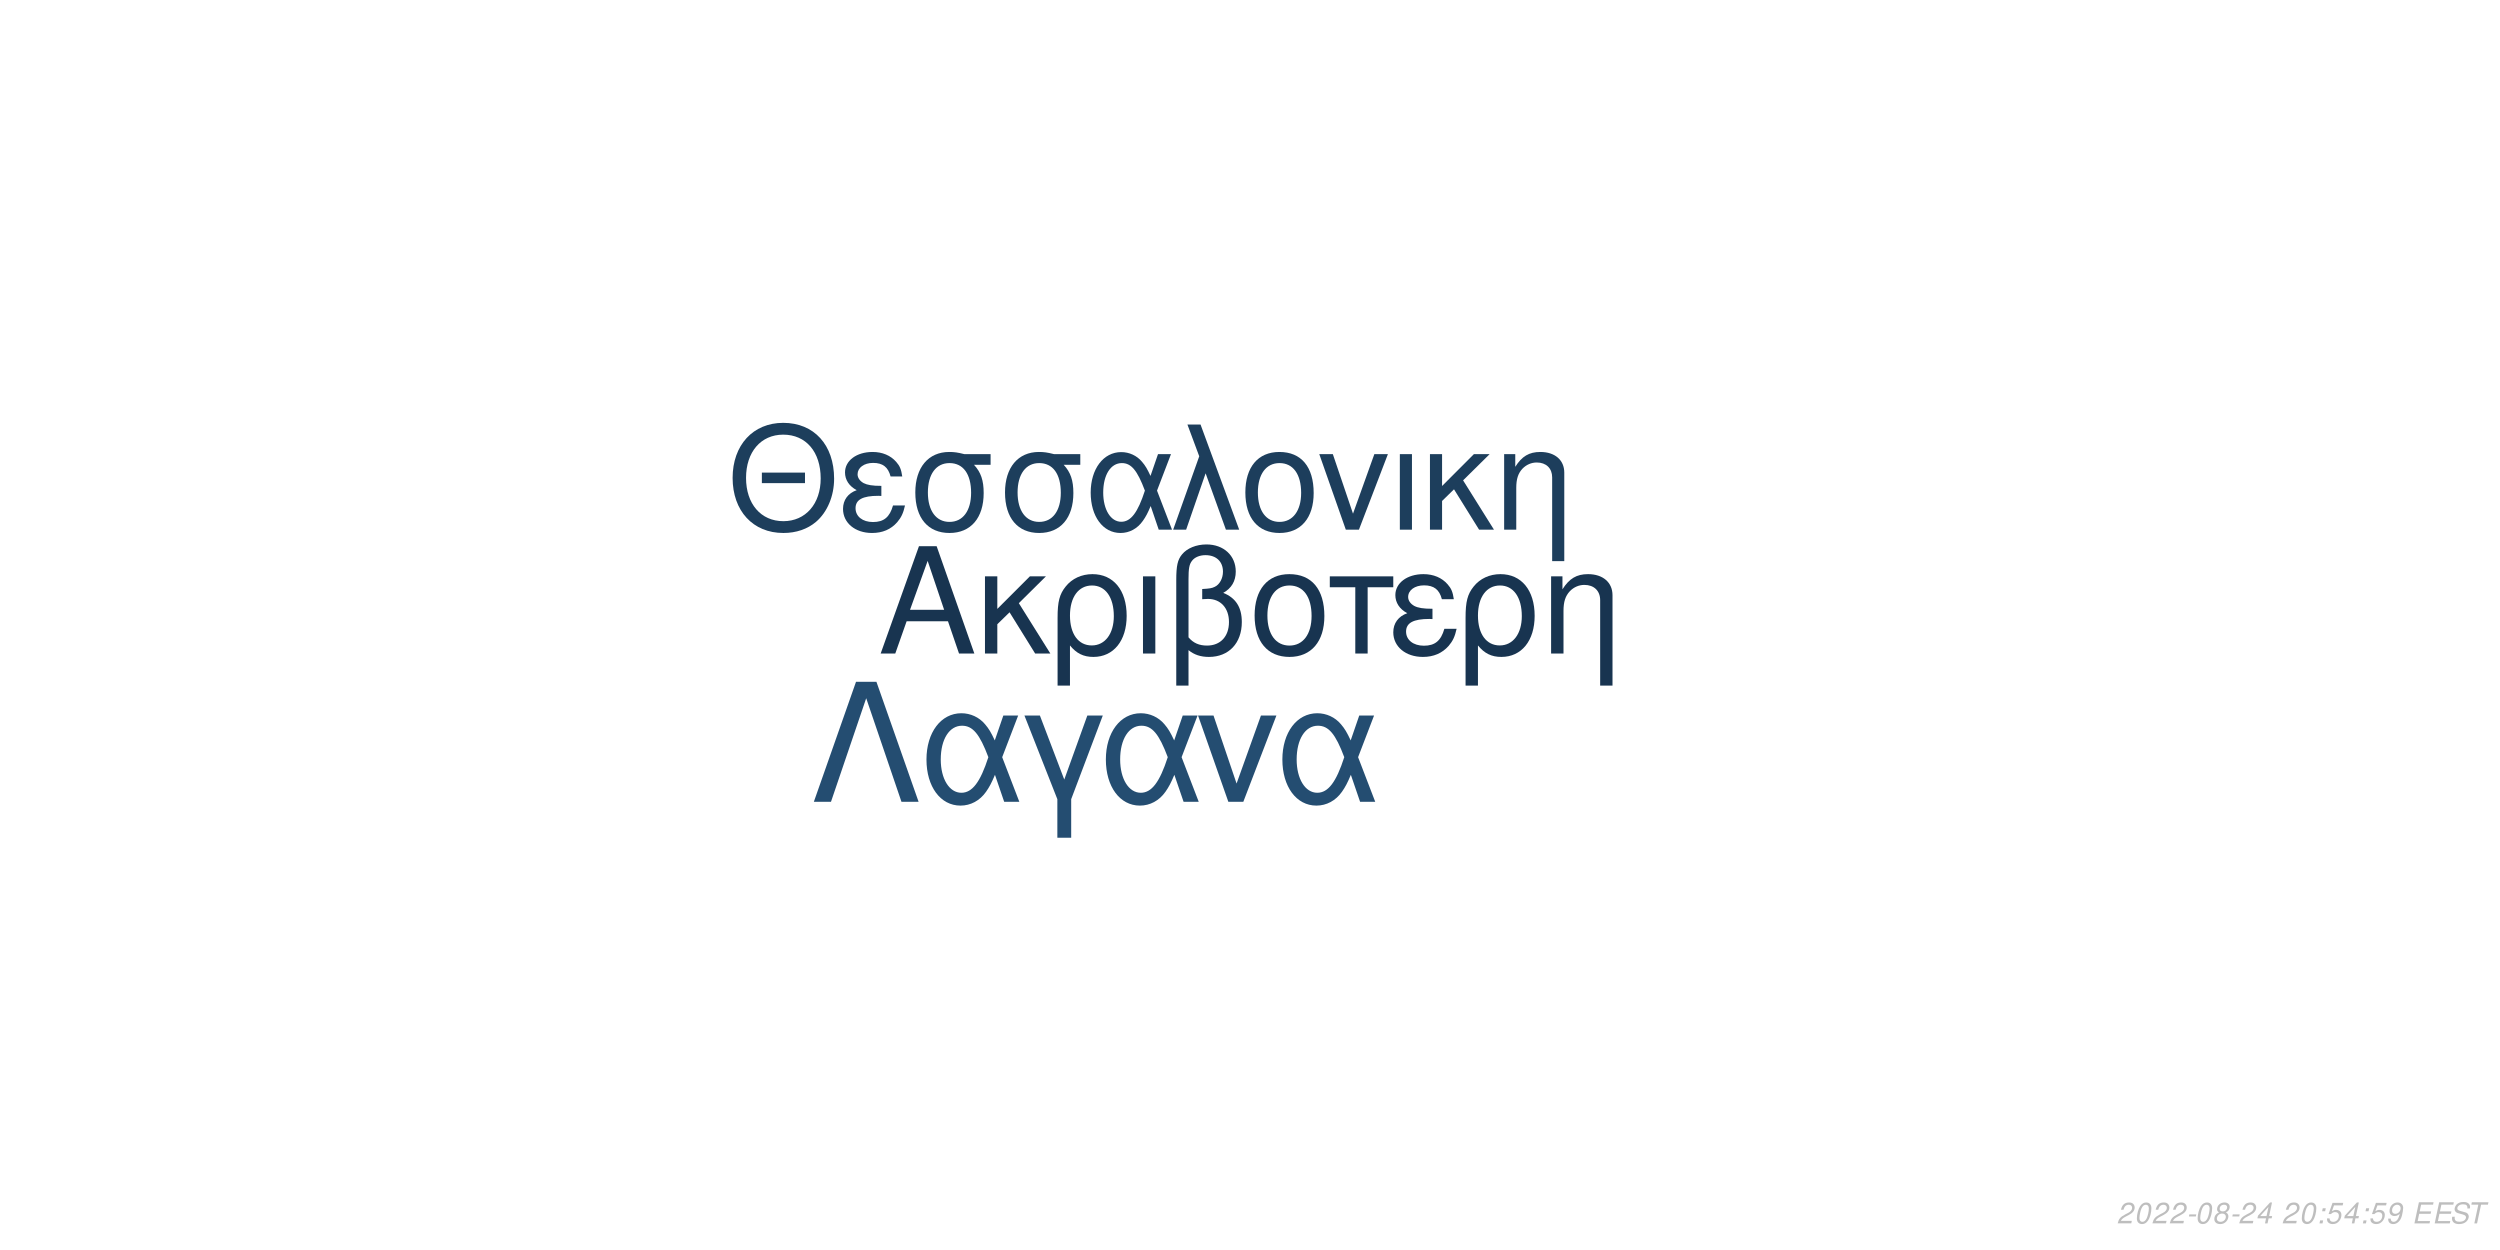
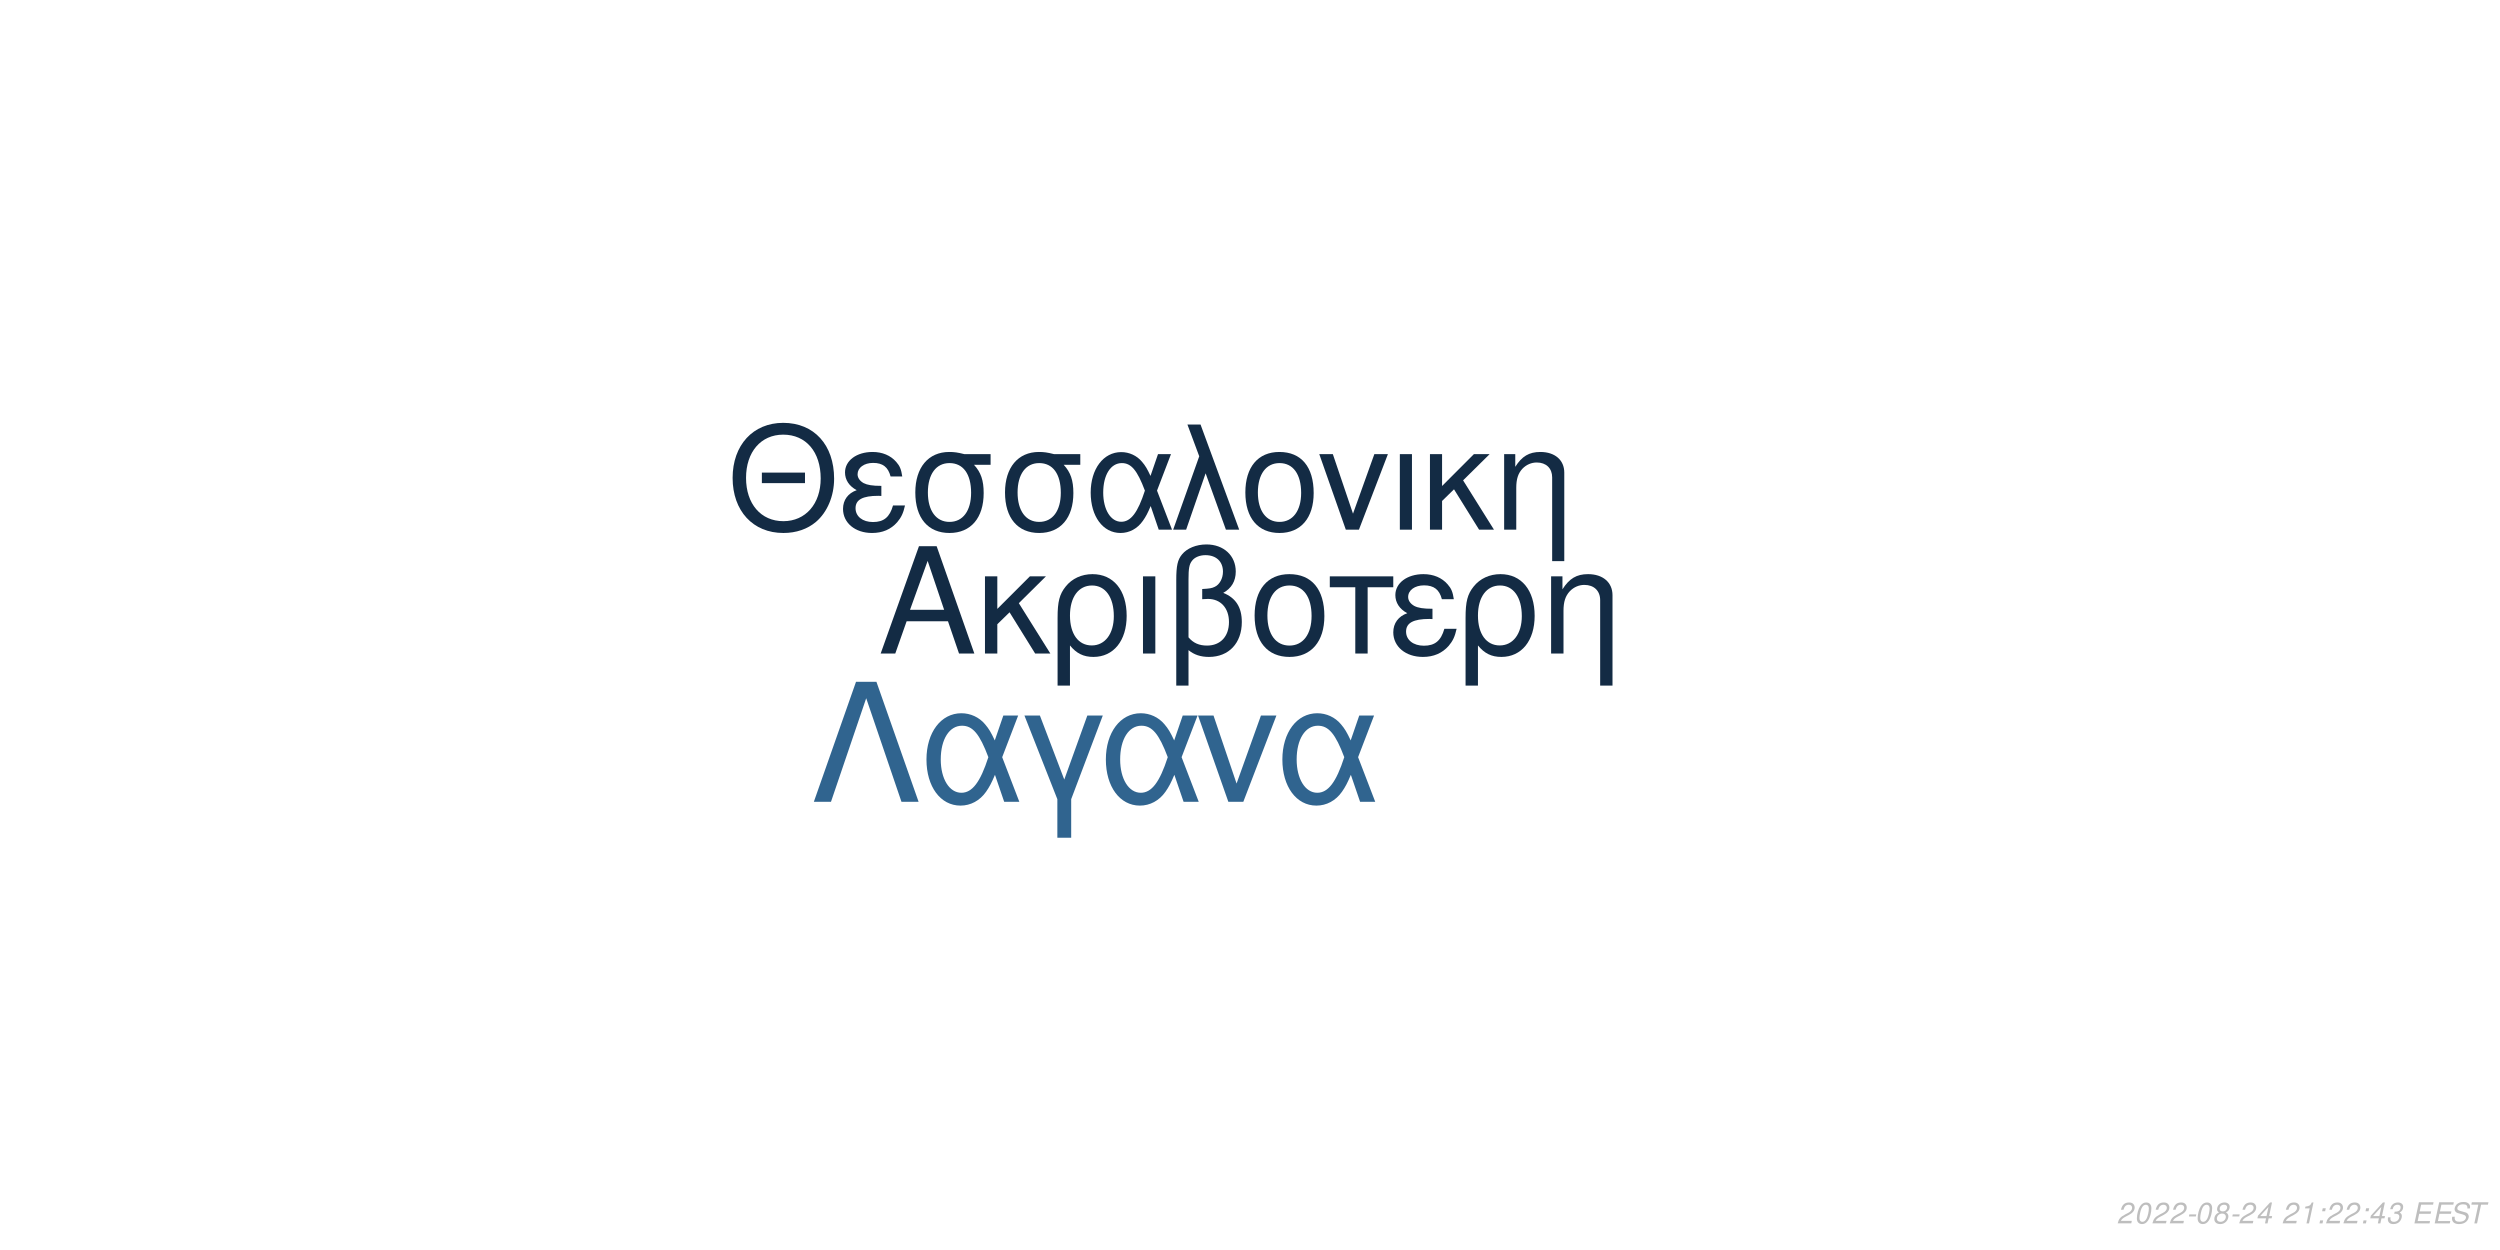
<svg xmlns="http://www.w3.org/2000/svg" xmlns:xlink="http://www.w3.org/1999/xlink" width="864pt" height="432pt" viewBox="0 0 864 432" version="1.1">
  <defs>
    <g>
      <symbol overflow="visible" id="glyph0-0">
        <path style="stroke:none;" d="" />
      </symbol>
      <symbol overflow="visible" id="glyph0-1">
        <path style="stroke:none;" d="M 24.125 -11.141 L 27.938 0 L 33.234 0 L 20.203 -37.094 L 14.094 -37.094 L 0.859 0 L 5.906 0 L 9.828 -11.141 Z M 22.797 -15.109 L 11 -15.109 L 17.094 -32.016 Z M 22.797 -15.109 " />
      </symbol>
      <symbol overflow="visible" id="glyph0-2">
        <path style="stroke:none;" d="M 7.172 -15.422 L 7.172 -26.672 L 2.906 -26.672 L 2.906 0 L 7.172 0 L 7.172 -10.125 L 11.406 -14.25 L 20.25 0 L 25.5 0 L 14.609 -17.406 L 23.969 -26.672 L 18.422 -26.672 Z M 7.172 -15.422 " />
      </symbol>
      <symbol overflow="visible" id="glyph0-3">
        <path style="stroke:none;" d="M 3 11.094 L 7.281 11.094 L 7.281 -2.797 C 9.516 -0.047 11.953 1.172 15.375 1.172 C 22.344 1.172 26.875 -4.422 26.875 -13.031 C 26.875 -21.891 22.297 -27.438 15.062 -27.438 C 11.297 -27.438 7.984 -25.906 5.797 -23.156 C 3.672 -20.516 3 -17.969 3 -12.359 Z M 14.906 -23.516 C 19.547 -23.516 22.438 -19.438 22.438 -12.922 C 22.438 -6.812 19.391 -2.797 14.812 -2.797 C 10.172 -2.797 7.281 -6.766 7.281 -13.125 C 7.281 -19.484 10.234 -23.516 14.906 -23.516 Z M 14.906 -23.516 " />
      </symbol>
      <symbol overflow="visible" id="glyph0-4">
        <path style="stroke:none;" d="M 3.516 0 L 7.781 0 L 7.781 -26.672 L 3.516 -26.672 Z M 3.516 0 " />
      </symbol>
      <symbol overflow="visible" id="glyph0-5">
        <path style="stroke:none;" d="M 4.016 11.094 L 8.25 11.094 L 8.25 -1.172 C 10.172 0.406 12.422 1.172 15.312 1.172 C 22.188 1.172 26.672 -3.609 26.672 -10.891 C 26.672 -15.984 24.578 -19.234 20.25 -20.969 C 23.109 -22.547 24.578 -25.031 24.578 -28.344 C 24.578 -33.844 20.406 -37.703 14.453 -37.703 C 10.938 -37.703 7.734 -36.391 6 -34.25 C 4.484 -32.422 4.016 -30.328 4.016 -25.391 Z M 8.25 -25.656 C 8.25 -29.359 8.5 -30.844 9.469 -32.062 C 10.375 -33.281 12.156 -34 14.094 -34 C 17.812 -34 20.156 -31.812 20.156 -28.297 C 20.156 -25.953 18.984 -23.812 17.297 -23.047 C 16.281 -22.547 15.469 -22.438 12.984 -22.297 L 12.984 -18.781 C 13.734 -18.828 14.344 -18.875 14.969 -18.875 C 19.344 -18.875 22.234 -15.719 22.234 -10.891 C 22.234 -5.906 19.281 -2.75 14.656 -2.75 C 11.953 -2.75 9.922 -3.609 8.25 -5.594 Z M 8.25 -25.656 " />
      </symbol>
      <symbol overflow="visible" id="glyph0-6">
        <path style="stroke:none;" d="M 14.094 -27.438 C 6.562 -27.438 2.094 -22.094 2.094 -13.125 C 2.094 -4.125 6.562 1.172 14.141 1.172 C 21.672 1.172 26.203 -4.172 26.203 -12.922 C 26.203 -22.188 21.828 -27.438 14.094 -27.438 Z M 14.141 -23.516 C 18.938 -23.516 21.781 -19.594 21.781 -12.984 C 21.781 -6.672 18.828 -2.75 14.141 -2.75 C 9.422 -2.75 6.516 -6.672 6.516 -13.125 C 6.516 -19.594 9.422 -23.516 14.141 -23.516 Z M 14.141 -23.516 " />
      </symbol>
      <symbol overflow="visible" id="glyph0-7">
        <path style="stroke:none;" d="M 7.891 0 L 12.156 0 L 12.156 -22.906 L 21.016 -22.906 L 21.016 -26.672 L -0.922 -26.672 L -0.922 -22.906 L 7.891 -22.906 Z M 7.891 0 " />
      </symbol>
      <symbol overflow="visible" id="glyph0-8">
        <path style="stroke:none;" d="M 14.562 -15.469 C 11.344 -15.469 9.562 -15.781 8.297 -16.438 C 6.922 -17.203 6.156 -18.328 6.156 -19.547 C 6.156 -21.891 8.453 -23.562 11.656 -23.562 C 15.062 -23.562 16.953 -22.094 17.812 -18.781 L 21.938 -18.781 C 21.578 -21.266 21.062 -22.5 19.797 -23.922 C 17.812 -26.203 14.906 -27.438 11.453 -27.438 C 5.797 -27.438 1.734 -24.375 1.734 -20.203 C 1.734 -17.609 3.156 -15.375 5.859 -13.938 C 2.797 -12.875 1.016 -10.484 1.016 -7.328 C 1.016 -2.391 5.297 1.172 11.25 1.172 C 14.969 1.172 17.906 -0.109 20.156 -2.641 C 21.578 -4.328 22.297 -5.797 22.906 -8.547 L 18.672 -8.547 C 17.5 -4.422 15.422 -2.703 11.609 -2.703 C 7.938 -2.703 5.438 -4.688 5.438 -7.578 C 5.438 -10.578 7.938 -11.953 13.484 -11.953 C 13.641 -11.953 14.094 -11.953 14.562 -11.906 Z M 14.562 -15.469 " />
      </symbol>
      <symbol overflow="visible" id="glyph0-9">
        <path style="stroke:none;" d="M 3.562 -26.672 L 3.562 0 L 7.844 0 L 7.844 -14.703 C 7.844 -17.906 8.5 -19.891 10.031 -21.531 C 11.406 -22.953 13.188 -23.719 15.062 -23.719 C 18.375 -23.719 20.516 -21.672 20.516 -18.469 L 20.516 11.094 L 24.781 11.094 L 24.781 -20.156 C 24.781 -24.578 21.469 -27.438 16.328 -27.438 C 12.359 -27.438 9.828 -25.906 7.484 -22.188 L 7.484 -26.672 Z M 3.562 -26.672 " />
      </symbol>
      <symbol overflow="visible" id="glyph1-0">
        <path style="stroke:none;" d="" />
      </symbol>
      <symbol overflow="visible" id="glyph1-1">
        <path style="stroke:none;" d="M 26.859 -19.734 L 11.953 -19.734 L 11.953 -16.094 L 26.859 -16.094 Z M 19.328 -36.922 C 8.922 -36.922 1.844 -29.25 1.844 -17.891 C 1.844 -6.484 8.875 1.141 19.391 1.141 C 23.812 1.141 27.703 -0.203 30.641 -2.688 C 34.578 -6.031 36.922 -11.656 36.922 -17.594 C 36.922 -29.297 30 -36.922 19.328 -36.922 Z M 19.328 -32.844 C 27.203 -32.844 32.281 -26.906 32.281 -17.688 C 32.281 -8.922 27.062 -2.938 19.391 -2.938 C 11.609 -2.938 6.484 -8.922 6.484 -17.891 C 6.484 -26.859 11.609 -32.844 19.328 -32.844 Z M 19.328 -32.844 " />
      </symbol>
      <symbol overflow="visible" id="glyph1-2">
        <path style="stroke:none;" d="M 14.25 -15.141 C 11.109 -15.141 9.375 -15.453 8.125 -16.094 C 6.781 -16.844 6.031 -17.938 6.031 -19.141 C 6.031 -21.422 8.266 -23.078 11.406 -23.078 C 14.75 -23.078 16.594 -21.625 17.438 -18.391 L 21.469 -18.391 C 21.125 -20.828 20.625 -22.031 19.391 -23.422 C 17.438 -25.656 14.594 -26.859 11.219 -26.859 C 5.688 -26.859 1.688 -23.875 1.688 -19.781 C 1.688 -17.234 3.094 -15.047 5.734 -13.656 C 2.734 -12.609 1 -10.266 1 -7.172 C 1 -2.344 5.188 1.141 11.016 1.141 C 14.656 1.141 17.547 -0.094 19.734 -2.594 C 21.125 -4.234 21.828 -5.688 22.422 -8.375 L 18.281 -8.375 C 17.141 -4.328 15.094 -2.641 11.359 -2.641 C 7.766 -2.641 5.328 -4.578 5.328 -7.422 C 5.328 -10.359 7.766 -11.703 13.203 -11.703 C 13.359 -11.703 13.797 -11.703 14.25 -11.656 Z M 14.25 -15.141 " />
      </symbol>
      <symbol overflow="visible" id="glyph1-3">
        <path style="stroke:none;" d="M 29 -26.109 L 19.938 -26.109 C 17.594 -26.703 16.438 -26.859 14.703 -26.859 C 7.469 -26.859 2.984 -21.469 2.984 -12.859 C 2.984 -4.031 7.375 1.141 14.797 1.141 C 22.172 1.141 26.609 -4.078 26.609 -12.656 C 26.609 -17.047 25.656 -19.828 23.266 -22.422 L 29 -22.422 Z M 14.797 -23.016 C 19.531 -23.016 22.266 -19.234 22.266 -12.75 C 22.266 -6.531 19.438 -2.688 14.797 -2.688 C 10.172 -2.688 7.328 -6.531 7.328 -12.859 C 7.328 -19.188 10.172 -23.016 14.797 -23.016 Z M 14.797 -23.016 " />
      </symbol>
      <symbol overflow="visible" id="glyph1-4">
        <path style="stroke:none;" d="M 29.344 -26.109 L 24.859 -26.109 L 22.266 -18.578 C 21.125 -21.031 20.484 -22.125 19.328 -23.469 C 17.547 -25.609 14.906 -26.812 12.156 -26.812 C 5.984 -26.812 1.594 -20.984 1.594 -12.812 C 1.594 -4.578 5.828 1.141 11.906 1.141 C 14.953 1.141 17.734 -0.344 19.625 -3.047 C 20.672 -4.531 21.281 -5.688 22.328 -8.172 L 25.109 0 L 29.703 0 L 24.516 -13.5 Z M 20.328 -13.5 C 17.891 -5.922 15.453 -2.734 12.156 -2.734 C 8.516 -2.734 5.922 -6.922 5.922 -12.812 C 5.922 -18.938 8.516 -23.016 12.359 -23.016 C 15.594 -23.016 17.688 -20.531 20.328 -13.5 Z M 20.328 -13.5 " />
      </symbol>
      <symbol overflow="visible" id="glyph1-5">
        <path style="stroke:none;" d="M 1.094 0 L 5.578 0 L 12.312 -19.484 L 19.328 0 L 23.922 0 L 10.562 -36.328 L 6.031 -36.328 L 10.109 -25.359 Z M 1.094 0 " />
      </symbol>
      <symbol overflow="visible" id="glyph1-6">
        <path style="stroke:none;" d="M 13.797 -26.859 C 6.422 -26.859 2.047 -21.625 2.047 -12.859 C 2.047 -4.031 6.422 1.141 13.859 1.141 C 21.234 1.141 25.656 -4.078 25.656 -12.656 C 25.656 -21.719 21.375 -26.859 13.797 -26.859 Z M 13.859 -23.016 C 18.531 -23.016 21.328 -19.188 21.328 -12.703 C 21.328 -6.531 18.438 -2.688 13.859 -2.688 C 9.219 -2.688 6.375 -6.531 6.375 -12.859 C 6.375 -19.188 9.219 -23.016 13.859 -23.016 Z M 13.859 -23.016 " />
      </symbol>
      <symbol overflow="visible" id="glyph1-7">
        <path style="stroke:none;" d="M 14.297 0 L 24.312 -26.109 L 19.625 -26.109 L 12.25 -5.531 L 5.281 -26.109 L 0.594 -26.109 L 9.766 0 Z M 14.297 0 " />
      </symbol>
      <symbol overflow="visible" id="glyph1-8">
        <path style="stroke:none;" d="M 3.438 0 L 7.625 0 L 7.625 -26.109 L 3.438 -26.109 Z M 3.438 0 " />
      </symbol>
      <symbol overflow="visible" id="glyph1-9">
        <path style="stroke:none;" d="M 7.031 -15.094 L 7.031 -26.109 L 2.844 -26.109 L 2.844 0 L 7.031 0 L 7.031 -9.922 L 11.156 -13.953 L 19.828 0 L 24.969 0 L 14.297 -17.047 L 23.469 -26.109 L 18.031 -26.109 Z M 7.031 -15.094 " />
      </symbol>
      <symbol overflow="visible" id="glyph1-10">
        <path style="stroke:none;" d="M 3.484 -26.109 L 3.484 0 L 7.672 0 L 7.672 -14.406 C 7.672 -17.547 8.328 -19.484 9.812 -21.078 C 11.156 -22.469 12.906 -23.219 14.75 -23.219 C 17.984 -23.219 20.078 -21.234 20.078 -18.094 L 20.078 10.859 L 24.266 10.859 L 24.266 -19.734 C 24.266 -24.062 21.031 -26.859 16 -26.859 C 12.109 -26.859 9.609 -25.359 7.328 -21.719 L 7.328 -26.109 Z M 3.484 -26.109 " />
      </symbol>
      <symbol overflow="visible" id="glyph2-0">
        <path style="stroke:none;" d="" />
      </symbol>
      <symbol overflow="visible" id="glyph2-1">
        <path style="stroke:none;" d="M 22.531 -41.484 L 15.484 -41.484 L 0.906 0 L 6.828 0 L 19 -35.797 L 31.188 0 L 37.109 0 Z M 22.531 -41.484 " />
      </symbol>
      <symbol overflow="visible" id="glyph2-2">
        <path style="stroke:none;" d="M 33.516 -29.812 L 28.391 -29.812 L 25.438 -21.219 C 24.125 -24.016 23.391 -25.266 22.078 -26.797 C 20.031 -29.25 17.016 -30.609 13.891 -30.609 C 6.828 -30.609 1.828 -23.953 1.828 -14.625 C 1.828 -5.234 6.656 1.312 13.594 1.312 C 17.078 1.312 20.266 -0.391 22.422 -3.469 C 23.609 -5.172 24.297 -6.484 25.5 -9.328 L 28.688 0 L 33.922 0 L 28 -15.422 Z M 23.219 -15.422 C 20.422 -6.766 17.641 -3.125 13.891 -3.125 C 9.734 -3.125 6.766 -7.906 6.766 -14.625 C 6.766 -21.625 9.734 -26.297 14.109 -26.297 C 17.812 -26.297 20.203 -23.453 23.219 -15.422 Z M 23.219 -15.422 " />
      </symbol>
      <symbol overflow="visible" id="glyph2-3">
        <path style="stroke:none;" d="M 12.062 12.406 L 16.844 12.406 L 16.844 -0.906 L 27.766 -29.812 L 22.422 -29.812 L 14.453 -7.688 L 6.031 -29.812 L 0.688 -29.812 L 12.062 -0.906 Z M 12.062 12.406 " />
      </symbol>
      <symbol overflow="visible" id="glyph2-4">
        <path style="stroke:none;" d="M 16.328 0 L 27.766 -29.812 L 22.422 -29.812 L 14 -6.312 L 6.031 -29.812 L 0.688 -29.812 L 11.156 0 Z M 16.328 0 " />
      </symbol>
      <symbol overflow="visible" id="glyph3-0">
        <path style="stroke:none;" d="" />
      </symbol>
      <symbol overflow="visible" id="glyph3-1">
        <path style="stroke:none;" d="M 5.234 -0.875 L 1.469 -0.875 C 1.641 -1.375 2.203 -1.891 3.109 -2.344 L 4.234 -2.938 C 5.562 -3.625 6.219 -4.469 6.219 -5.484 C 6.219 -5.938 6.062 -6.359 5.797 -6.656 C 5.469 -7.047 4.984 -7.234 4.312 -7.234 C 2.766 -7.234 1.891 -6.453 1.484 -4.734 L 2.375 -4.734 C 2.484 -5.188 2.609 -5.484 2.797 -5.75 C 3.094 -6.203 3.609 -6.453 4.188 -6.453 C 4.891 -6.453 5.344 -6.031 5.344 -5.375 C 5.344 -4.703 4.859 -4.094 4.016 -3.656 L 2.984 -3.125 C 1.234 -2.188 0.797 -1.656 0.344 -0.016 L 5.047 -0.016 Z M 5.234 -0.875 " />
      </symbol>
      <symbol overflow="visible" id="glyph3-2">
        <path style="stroke:none;" d="M 4.203 -7.234 C 3.375 -7.234 2.688 -6.812 2.125 -5.984 C 1.484 -5.047 0.984 -3.188 0.984 -1.734 C 0.984 -1.109 1.172 -0.562 1.484 -0.266 C 1.797 0.047 2.281 0.234 2.766 0.234 C 3.625 0.234 4.281 -0.156 4.859 -1.016 C 5.516 -1.953 6 -3.797 6 -5.266 C 6 -6.5 5.328 -7.234 4.203 -7.234 Z M 4.094 -6.453 C 4.734 -6.453 5.125 -5.984 5.125 -5.156 C 5.125 -4.203 4.781 -2.625 4.406 -1.812 C 3.984 -0.938 3.516 -0.547 2.875 -0.547 C 2.25 -0.547 1.875 -1.031 1.875 -1.828 C 1.875 -2.797 2.203 -4.344 2.594 -5.203 C 2.984 -6.047 3.453 -6.453 4.094 -6.453 Z M 4.094 -6.453 " />
      </symbol>
      <symbol overflow="visible" id="glyph3-3">
        <path style="stroke:none;" d="M 3.516 -3.125 L 1.125 -3.125 L 0.969 -2.406 L 3.359 -2.406 Z M 3.516 -3.125 " />
      </symbol>
      <symbol overflow="visible" id="glyph3-4">
        <path style="stroke:none;" d="M 4.766 -3.797 C 5.078 -3.969 5.234 -4.078 5.438 -4.234 C 5.812 -4.594 6.062 -5.172 6.062 -5.734 C 6.062 -6.625 5.344 -7.234 4.266 -7.234 C 2.812 -7.234 1.703 -6.219 1.703 -4.875 C 1.703 -4.406 1.875 -4.125 2.359 -3.812 C 1.297 -3.312 0.75 -2.516 0.75 -1.469 C 0.75 -0.438 1.547 0.234 2.812 0.234 C 3.656 0.234 4.359 -0.094 4.938 -0.734 C 5.359 -1.234 5.609 -1.859 5.609 -2.438 C 5.609 -3.047 5.312 -3.516 4.766 -3.797 Z M 4.109 -6.453 C 4.797 -6.453 5.188 -6.125 5.188 -5.578 C 5.188 -5.266 5.062 -4.922 4.859 -4.672 C 4.562 -4.312 4.188 -4.156 3.656 -4.156 C 2.984 -4.156 2.594 -4.453 2.594 -4.984 C 2.594 -5.859 3.203 -6.453 4.109 -6.453 Z M 3.453 -3.406 C 4.234 -3.406 4.734 -2.984 4.734 -2.312 C 4.734 -1.312 3.922 -0.547 2.875 -0.547 C 2.125 -0.547 1.625 -0.969 1.625 -1.625 C 1.625 -2.609 2.438 -3.406 3.453 -3.406 Z M 3.453 -3.406 " />
      </symbol>
      <symbol overflow="visible" id="glyph3-5">
        <path style="stroke:none;" d="M 3.625 -1.75 L 3.266 0 L 4.141 0 L 4.516 -1.75 L 5.562 -1.75 L 5.734 -2.531 L 4.688 -2.531 L 5.688 -7.234 L 5.016 -7.234 L 0.844 -2.672 L 0.641 -1.75 Z M 3.797 -2.531 L 1.594 -2.531 L 4.469 -5.703 Z M 3.797 -2.531 " />
      </symbol>
      <symbol overflow="visible" id="glyph3-6">
        <path style="stroke:none;" d="" />
      </symbol>
      <symbol overflow="visible" id="glyph3-7">
+         <path style="stroke:none;" d="M 3.703 -5.188 L 2.594 0 L 3.469 0 L 5.016 -7.234 L 4.438 -7.234 C 3.906 -6.156 3.688 -6.016 2.234 -5.812 L 2.109 -5.188 Z M 3.703 -5.188 " />
+       </symbol>
+       <symbol overflow="visible" id="glyph3-8">
        <path style="stroke:none;" d="M 2.359 -1.031 L 1.312 -1.031 L 1.094 0 L 2.141 0 Z M 3.266 -5.234 L 2.219 -5.234 L 2 -4.203 L 3.047 -4.203 Z M 3.266 -5.234 " />
      </symbol>
-       <symbol overflow="visible" id="glyph3-8">
-         <path style="stroke:none;" d="M 6.297 -7.094 L 2.594 -7.094 L 1.234 -3.234 L 2.047 -3.234 C 2.656 -3.766 2.938 -3.906 3.531 -3.906 C 4.328 -3.906 4.797 -3.453 4.797 -2.688 C 4.797 -1.438 3.969 -0.547 2.828 -0.547 C 2.031 -0.547 1.609 -0.938 1.578 -1.734 L 0.703 -1.734 L 0.703 -1.516 C 0.703 -0.938 0.844 -0.547 1.188 -0.266 C 1.562 0.062 2.078 0.234 2.703 0.234 C 3.656 0.234 4.391 -0.156 4.984 -0.922 C 5.422 -1.5 5.672 -2.234 5.672 -2.953 C 5.672 -4 4.938 -4.672 3.812 -4.672 C 3.328 -4.672 2.906 -4.547 2.406 -4.234 L 3.109 -6.219 L 6.109 -6.219 Z M 6.297 -7.094 " />
-       </symbol>
      <symbol overflow="visible" id="glyph3-9">
-         <path style="stroke:none;" d="M 0.844 -1.656 C 0.844 -1.547 0.844 -1.438 0.844 -1.375 C 0.844 -0.406 1.531 0.234 2.578 0.234 C 3.203 0.234 3.766 0.016 4.297 -0.438 C 4.938 -1 5.312 -1.656 5.594 -2.719 C 5.844 -3.672 6.016 -4.766 6.016 -5.375 C 6.016 -5.844 5.844 -6.328 5.547 -6.656 C 5.203 -7.031 4.703 -7.234 4.062 -7.234 C 2.516 -7.234 1.297 -5.938 1.297 -4.266 C 1.297 -3.203 1.984 -2.547 3.047 -2.547 C 3.484 -2.547 3.953 -2.672 4.281 -2.891 C 4.406 -2.984 4.547 -3.078 4.828 -3.344 C 4.438 -1.484 3.703 -0.547 2.703 -0.547 C 2.109 -0.547 1.719 -0.938 1.719 -1.547 L 1.719 -1.656 Z M 3.953 -6.453 C 4.625 -6.453 5.141 -5.953 5.141 -5.281 C 5.141 -4.188 4.312 -3.312 3.297 -3.312 C 2.594 -3.312 2.172 -3.734 2.172 -4.453 C 2.172 -5.562 2.984 -6.453 3.953 -6.453 Z M 3.953 -6.453 " />
+         <path style="stroke:none;" d="M 2.922 -3.312 C 3.125 -3.344 3.234 -3.344 3.375 -3.344 C 4.203 -3.344 4.688 -3 4.688 -2.406 C 4.688 -1.312 3.906 -0.547 2.781 -0.547 C 2.047 -0.547 1.594 -0.938 1.594 -1.562 C 1.594 -1.719 1.609 -1.844 1.656 -2.094 L 0.766 -2.094 C 0.734 -1.797 0.719 -1.641 0.719 -1.469 C 0.719 -0.375 1.406 0.234 2.641 0.234 C 3.547 0.234 4.297 -0.078 4.812 -0.656 C 5.266 -1.156 5.562 -1.875 5.562 -2.547 C 5.562 -3.125 5.344 -3.453 4.797 -3.734 C 5.641 -4.234 6.016 -4.844 6.016 -5.734 C 6.016 -6.656 5.312 -7.234 4.203 -7.234 C 3.375 -7.234 2.672 -6.938 2.188 -6.375 C 1.891 -6.031 1.703 -5.641 1.516 -4.906 L 2.391 -4.906 C 2.5 -5.359 2.594 -5.594 2.734 -5.812 C 3.047 -6.234 3.516 -6.453 4.078 -6.453 C 4.734 -6.453 5.141 -6.125 5.141 -5.578 C 5.141 -5.188 5.016 -4.797 4.797 -4.547 C 4.516 -4.234 4 -4.062 3.266 -4.062 L 3.078 -4.062 Z M 2.922 -3.312 " />
      </symbol>
      <symbol overflow="visible" id="glyph3-10">
        <path style="stroke:none;" d="M 2.547 -3.312 L 6.5 -3.312 L 6.688 -4.141 L 2.719 -4.141 L 3.219 -6.469 L 7.344 -6.469 L 7.516 -7.297 L 2.453 -7.297 L 0.906 0 L 6.125 0 L 6.297 -0.812 L 2.016 -0.812 Z M 2.547 -3.312 " />
      </symbol>
      <symbol overflow="visible" id="glyph3-11">
        <path style="stroke:none;" d="M 7.062 -5.156 C 7.125 -5.438 7.141 -5.562 7.141 -5.703 C 7.141 -6.156 6.938 -6.594 6.594 -6.891 C 6.188 -7.25 5.656 -7.406 4.875 -7.406 C 3.844 -7.406 3.047 -7.125 2.5 -6.562 C 2.094 -6.141 1.781 -5.438 1.781 -4.922 C 1.781 -4.297 2.219 -3.766 2.891 -3.562 L 4.594 -3.094 C 5.406 -2.859 5.734 -2.578 5.734 -2.094 C 5.734 -1.781 5.547 -1.406 5.266 -1.141 C 4.844 -0.766 4.266 -0.578 3.453 -0.578 C 2.328 -0.578 1.812 -0.984 1.812 -1.906 C 1.812 -2.047 1.812 -2.125 1.844 -2.312 L 0.984 -2.312 C 0.906 -2.062 0.891 -1.906 0.891 -1.688 C 0.891 -0.484 1.797 0.234 3.297 0.234 C 4.359 0.234 5.234 -0.062 5.812 -0.609 C 6.344 -1.078 6.688 -1.797 6.688 -2.375 C 6.688 -2.641 6.609 -2.906 6.453 -3.156 C 6.234 -3.5 5.938 -3.703 5.469 -3.828 L 3.75 -4.312 C 2.984 -4.547 2.734 -4.734 2.734 -5.188 C 2.734 -5.547 2.875 -5.844 3.188 -6.109 C 3.547 -6.438 4.031 -6.594 4.703 -6.594 C 5.266 -6.594 5.688 -6.484 5.906 -6.297 C 6.094 -6.125 6.219 -5.797 6.219 -5.516 C 6.219 -5.422 6.203 -5.344 6.188 -5.156 Z M 7.062 -5.156 " />
      </symbol>
      <symbol overflow="visible" id="glyph3-12">
        <path style="stroke:none;" d="M 4.938 -6.469 L 7.312 -6.469 L 7.484 -7.297 L 1.75 -7.297 L 1.578 -6.469 L 3.984 -6.469 L 2.609 0 L 3.547 0 Z M 4.938 -6.469 " />
      </symbol>
    </g>
  </defs>
  <g id="surface1">
    <rect x="0" y="0" width="864" height="432" style="fill:rgb(100%,100%,100%);fill-opacity:1;stroke:none;" />
-     <g style="fill:rgb(9.412%,20.392%,31.373%);fill-opacity:1;">
+     <g style="fill:rgb(7.451%,16.863%,26.667%);fill-opacity:1;">
      <use xlink:href="#glyph0-1" x="303.5" y="225.861" />
      <use xlink:href="#glyph0-2" x="337.5" y="225.861" />
      <use xlink:href="#glyph0-3" x="362.5" y="225.861" />
      <use xlink:href="#glyph0-4" x="391.5" y="225.861" />
      <use xlink:href="#glyph0-5" x="402.5" y="225.861" />
      <use xlink:href="#glyph0-6" x="431.5" y="225.861" />
      <use xlink:href="#glyph0-7" x="460.5" y="225.861" />
      <use xlink:href="#glyph0-8" x="480.5" y="225.861" />
      <use xlink:href="#glyph0-3" x="503.5" y="225.861" />
      <use xlink:href="#glyph0-9" x="532.5" y="225.861" />
    </g>
-     <g style="fill:rgb(11.373%,24.314%,36.078%);fill-opacity:1;">
+     <g style="fill:rgb(7.451%,16.863%,26.667%);fill-opacity:1;">
      <use xlink:href="#glyph1-1" x="251.348" y="183.058" />
      <use xlink:href="#glyph1-2" x="290.348" y="183.058" />
      <use xlink:href="#glyph1-3" x="313.348" y="183.058" />
      <use xlink:href="#glyph1-3" x="344.348" y="183.058" />
      <use xlink:href="#glyph1-4" x="375.348" y="183.058" />
      <use xlink:href="#glyph1-5" x="404.348" y="183.058" />
      <use xlink:href="#glyph1-6" x="428.348" y="183.058" />
      <use xlink:href="#glyph1-7" x="455.348" y="183.058" />
      <use xlink:href="#glyph1-8" x="480.348" y="183.058" />
      <use xlink:href="#glyph1-9" x="491.348" y="183.058" />
      <use xlink:href="#glyph1-10" x="516.348" y="183.058" />
    </g>
-     <g style="fill:rgb(14.118%,30.196%,44.314%);fill-opacity:1;">
+     <g style="fill:rgb(18.824%,39.216%,56.078%);fill-opacity:1;">
      <use xlink:href="#glyph2-1" x="280.359" y="277.105" />
      <use xlink:href="#glyph2-2" x="318.359" y="277.105" />
      <use xlink:href="#glyph2-3" x="353.359" y="277.105" />
      <use xlink:href="#glyph2-2" x="380.359" y="277.105" />
      <use xlink:href="#glyph2-4" x="413.359" y="277.105" />
      <use xlink:href="#glyph2-2" x="441.359" y="277.105" />
    </g>
    <g style="fill:rgb(74.51%,74.51%,74.51%);fill-opacity:1;">
      <use xlink:href="#glyph3-1" x="731.52" y="422.81" />
      <use xlink:href="#glyph3-2" x="737.52" y="422.81" />
      <use xlink:href="#glyph3-1" x="743.52" y="422.81" />
      <use xlink:href="#glyph3-1" x="749.52" y="422.81" />
      <use xlink:href="#glyph3-3" x="755.52" y="422.81" />
      <use xlink:href="#glyph3-2" x="758.52" y="422.81" />
      <use xlink:href="#glyph3-4" x="764.52" y="422.81" />
      <use xlink:href="#glyph3-3" x="770.52" y="422.81" />
      <use xlink:href="#glyph3-1" x="773.52" y="422.81" />
      <use xlink:href="#glyph3-5" x="779.52" y="422.81" />
      <use xlink:href="#glyph3-6" x="785.52" y="422.81" />
      <use xlink:href="#glyph3-1" x="788.52" y="422.81" />
-       <use xlink:href="#glyph3-2" x="794.52" y="422.81" />
-       <use xlink:href="#glyph3-7" x="800.52" y="422.81" />
-       <use xlink:href="#glyph3-8" x="803.52" y="422.81" />
-       <use xlink:href="#glyph3-5" x="809.52" y="422.81" />
-       <use xlink:href="#glyph3-7" x="815.52" y="422.81" />
-       <use xlink:href="#glyph3-8" x="818.52" y="422.81" />
+       <use xlink:href="#glyph3-7" x="794.52" y="422.81" />
+       <use xlink:href="#glyph3-8" x="800.52" y="422.81" />
+       <use xlink:href="#glyph3-1" x="803.52" y="422.81" />
+       <use xlink:href="#glyph3-1" x="809.52" y="422.81" />
+       <use xlink:href="#glyph3-8" x="815.52" y="422.81" />
+       <use xlink:href="#glyph3-5" x="818.52" y="422.81" />
      <use xlink:href="#glyph3-9" x="824.52" y="422.81" />
      <use xlink:href="#glyph3-6" x="830.52" y="422.81" />
      <use xlink:href="#glyph3-10" x="833.52" y="422.81" />
      <use xlink:href="#glyph3-10" x="840.52" y="422.81" />
      <use xlink:href="#glyph3-11" x="846.52" y="422.81" />
      <use xlink:href="#glyph3-12" x="852.52" y="422.81" />
    </g>
  </g>
</svg>
